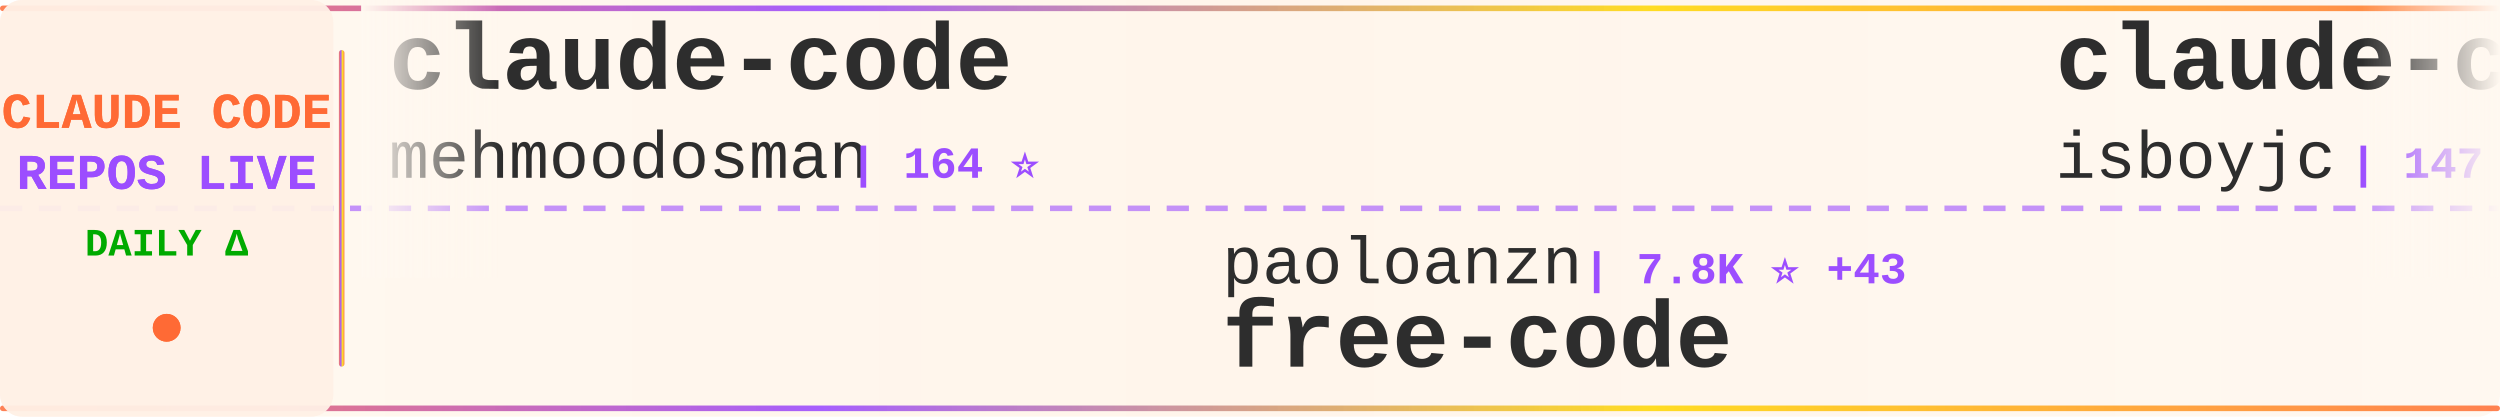
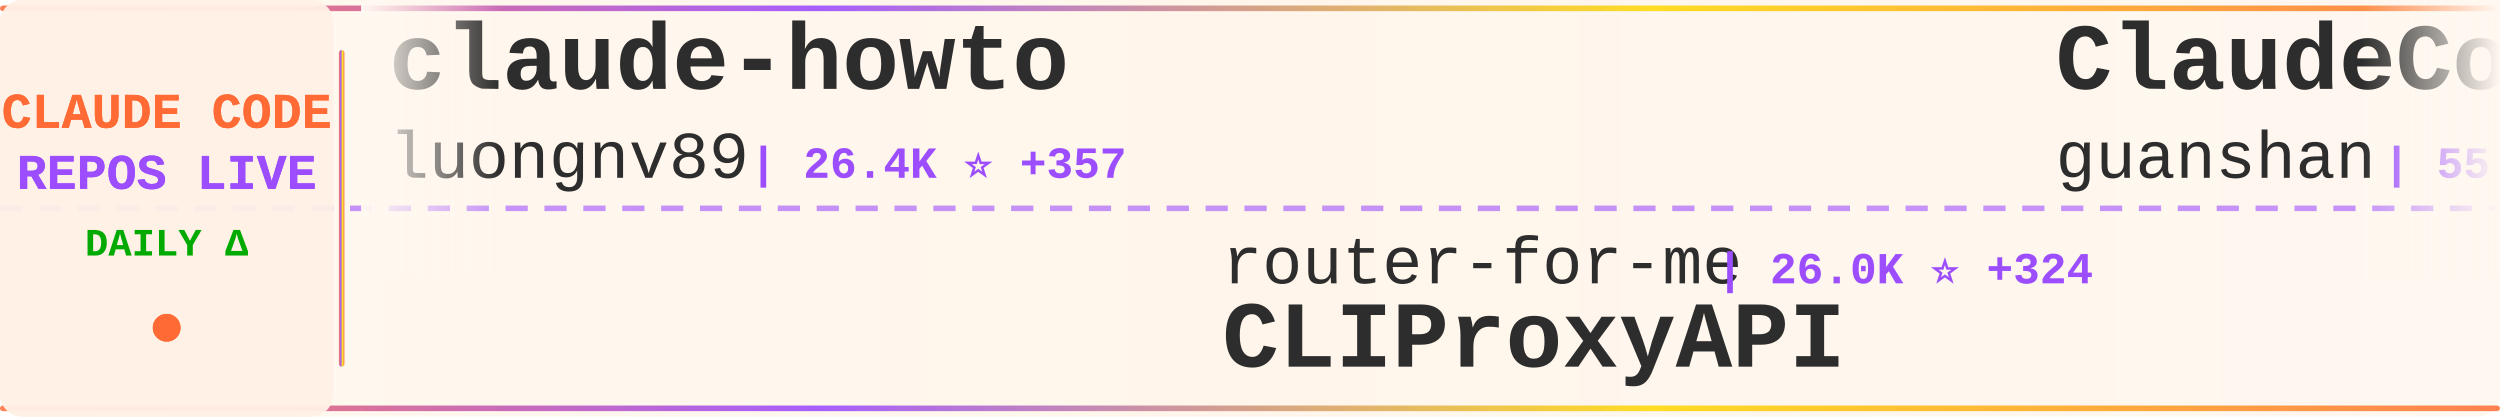
<svg xmlns="http://www.w3.org/2000/svg" width="900" height="150">
  <defs>
    <linearGradient id="tickerBg" x1="0%" y1="0%" x2="100%" y2="0%">
      <stop offset="0%" style="stop-color:#fff8f0;stop-opacity:0.98" />
      <stop offset="50%" style="stop-color:#fff5eb;stop-opacity:1" />
      <stop offset="100%" style="stop-color:#fff8f0;stop-opacity:0.98" />
    </linearGradient>
    <linearGradient id="borderGrad" x1="0%" y1="0%" x2="100%" y2="0%">
      <stop offset="0%" style="stop-color:#FF6B35;stop-opacity:0.85">
        <animate attributeName="stop-opacity" values="0.85;1;0.85" dur="2s" repeatCount="indefinite" />
      </stop>
      <stop offset="33%" style="stop-color:#9C4EFF;stop-opacity:0.9">
        <animate attributeName="stop-opacity" values="0.9;1;0.9" dur="2.2s" repeatCount="indefinite" />
      </stop>
      <stop offset="66%" style="stop-color:#FFD700;stop-opacity:0.85">
        <animate attributeName="stop-opacity" values="0.85;1;0.85" dur="1.8s" repeatCount="indefinite" />
      </stop>
      <stop offset="100%" style="stop-color:#FF6B35;stop-opacity:0.85">
        <animate attributeName="stop-opacity" values="0.85;1;0.85" dur="2s" repeatCount="indefinite" />
      </stop>
    </linearGradient>
    <filter id="textGlow">
      <feGaussianBlur stdDeviation="0.15" result="coloredBlur" />
      <feMerge>
        <feMergeNode in="coloredBlur" />
        <feMergeNode in="SourceGraphic" />
      </feMerge>
    </filter>
    <filter id="metricGlow">
      <feGaussianBlur stdDeviation="0.2" result="coloredBlur" />
      <feMerge>
        <feMergeNode in="coloredBlur" />
        <feMergeNode in="SourceGraphic" />
      </feMerge>
    </filter>
    <linearGradient id="leftFade" x1="0%" y1="0%" x2="100%" y2="0%">
      <stop offset="0%" style="stop-color:#fff8f0;stop-opacity:1" />
      <stop offset="100%" style="stop-color:#fff8f0;stop-opacity:0" />
    </linearGradient>
    <linearGradient id="rightFade" x1="0%" y1="0%" x2="100%" y2="0%">
      <stop offset="0%" style="stop-color:#fff8f0;stop-opacity:0" />
      <stop offset="100%" style="stop-color:#fff8f0;stop-opacity:1" />
    </linearGradient>
  </defs>
  <rect width="900" height="150" fill="url(#tickerBg)" rx="8" />
  <rect x="0" y="2" width="900" height="2" fill="url(#borderGrad)" rx="1" />
  <rect x="0" y="146" width="900" height="2" fill="url(#borderGrad)" rx="1" />
  <line x1="0" y1="75" x2="900" y2="75" stroke="#9C4EFF" stroke-width="2" stroke-dasharray="8 6" opacity="0.6" />
  <rect x="0" y="0" width="120" height="150" fill="#fff0e6" opacity="0.95" rx="8" />
  <text x="60" y="46" font-family="'Courier New', monospace" font-size="18" font-weight="bold" fill="#FF6B35" text-anchor="middle" filter="url(#textGlow)">
    CLAUDE CODE
  </text>
  <text x="60" y="68" font-family="'Courier New', monospace" font-size="18" font-weight="bold" fill="#9C4EFF" text-anchor="middle" filter="url(#textGlow)">
    REPOS LIVE
  </text>
  <text x="60" y="92" font-family="'Courier New', monospace" font-size="14" font-weight="bold" fill="#00aa00" text-anchor="middle">
    DAILY Δ
  </text>
  <circle cx="60" cy="118" r="5" fill="#FF6B35" filter="url(#metricGlow)">
    <animate attributeName="r" values="4;6;4" dur="1.5s" repeatCount="indefinite" />
    <animate attributeName="opacity" values="0.6;1;0.6" dur="1.5s" repeatCount="indefinite" />
  </circle>
  <rect x="122" y="18" width="2" height="114" fill="url(#borderGrad)" rx="1" />
  <clipPath id="tickerClip">
    <rect x="130" y="0" width="770" height="150" />
  </clipPath>
  <g clip-path="url(#tickerClip)">
    <g id="tickerItems">
      <animateTransform attributeName="transform" attributeType="XML" type="translate" from="0 0" to="-3000 0" dur="54s" repeatCount="indefinite" />
      <g transform="translate(0, 0)">
-         <text x="140" y="32" font-family="'Courier New', monospace" font-size="34" font-weight="bold" fill="#2d2d2d">claude-code</text>
-         <text x="140" y="64" font-family="'Courier New', monospace" font-size="24" font-weight="normal" fill="#2d2d2d" opacity="1.0">mehmoodosman</text>
-         <text x="306" y="64" font-family="'Courier New', monospace" font-size="16" font-weight="bold" fill="#9C4EFF"> | 164 ⭐</text>
+         <text x="140" y="32" font-family="'Courier New', monospace" font-size="34" font-weight="bold" fill="#2d2d2d">claude-howto</text>
+         <text x="140" y="64" font-family="'Courier New', monospace" font-size="24" font-weight="normal" fill="#2d2d2d" opacity="1.0">luongnv89</text>
+         <text x="270" y="64" font-family="'Courier New', monospace" font-size="16" font-weight="bold" fill="#9C4EFF"> | 26.4K ⭐ +357</text>
      </g>
      <g transform="translate(300, 0)">
-         <text x="140" y="102" font-family="'Courier New', monospace" font-size="24" font-weight="normal" fill="#2d2d2d" opacity="1.0">paoloanzn</text>
-         <text x="270" y="102" font-family="'Courier New', monospace" font-size="16" font-weight="bold" fill="#9C4EFF"> | 7.8K ⭐ +43</text>
-         <text x="140" y="132" font-family="'Courier New', monospace" font-size="34" font-weight="bold" fill="#2d2d2d">free-code</text>
+         <text x="140" y="102" font-family="'Courier New', monospace" font-size="24" font-weight="normal" fill="#2d2d2d" opacity="1.0">router-for-me</text>
+         <text x="318" y="102" font-family="'Courier New', monospace" font-size="16" font-weight="bold" fill="#9C4EFF"> | 26.0K ⭐ +324</text>
+         <text x="140" y="132" font-family="'Courier New', monospace" font-size="34" font-weight="bold" fill="#2d2d2d">CLIProxyAPI</text>
      </g>
      <g transform="translate(600, 0)">
-         <text x="140" y="32" font-family="'Courier New', monospace" font-size="34" font-weight="bold" fill="#2d2d2d">claude-code</text>
-         <text x="140" y="64" font-family="'Courier New', monospace" font-size="24" font-weight="normal" fill="#2d2d2d" opacity="1.0">isboyjc</text>
-         <text x="246" y="64" font-family="'Courier New', monospace" font-size="16" font-weight="bold" fill="#9C4EFF"> | 147 ⭐ +1</text>
+         <text x="140" y="32" font-family="'Courier New', monospace" font-size="34" font-weight="bold" fill="#2d2d2d">ClaudeCode</text>
+         <text x="140" y="64" font-family="'Courier New', monospace" font-size="24" font-weight="normal" fill="#2d2d2d" opacity="1.0">guanshan</text>
+         <text x="258" y="64" font-family="'Courier New', monospace" font-size="16" font-weight="bold" fill="#9C4EFF"> | 55 ⭐</text>
      </g>
      <g transform="translate(900, 0)">
-         <text x="140" y="102" font-family="'Courier New', monospace" font-size="24" font-weight="normal" fill="#2d2d2d" opacity="1.0">Alishahryar1</text>
-         <text x="306" y="102" font-family="'Courier New', monospace" font-size="16" font-weight="bold" fill="#9C4EFF"> | 1.9K ⭐ +19</text>
-         <text x="140" y="132" font-family="'Courier New', monospace" font-size="34" font-weight="bold" fill="#2d2d2d">free-claude-code</text>
+         <text x="140" y="102" font-family="'Courier New', monospace" font-size="24" font-weight="normal" fill="#2d2d2d" opacity="1.0">zebbern</text>
+         <text x="246" y="102" font-family="'Courier New', monospace" font-size="16" font-weight="bold" fill="#9C4EFF"> | 3.9K ⭐ +3</text>
+         <text x="140" y="132" font-family="'Courier New', monospace" font-size="34" font-weight="bold" fill="#2d2d2d">claude-code-guide</text>
      </g>
      <g transform="translate(1200, 0)">
-         <text x="140" y="32" font-family="'Courier New', monospace" font-size="34" font-weight="bold" fill="#2d2d2d">awesome-claude-code-tool...</text>
-         <text x="140" y="64" font-family="'Courier New', monospace" font-size="24" font-weight="normal" fill="#2d2d2d" opacity="1.0">rohitg00</text>
-         <text x="258" y="64" font-family="'Courier New', monospace" font-size="16" font-weight="bold" fill="#9C4EFF"> | 1.2K ⭐ +24</text>
+         <text x="140" y="32" font-family="'Courier New', monospace" font-size="34" font-weight="bold" fill="#2d2d2d">claude-code</text>
+         <text x="140" y="64" font-family="'Courier New', monospace" font-size="24" font-weight="normal" fill="#2d2d2d" opacity="1.0">yasasbanukaofficial</text>
+         <text x="390" y="64" font-family="'Courier New', monospace" font-size="16" font-weight="bold" fill="#9C4EFF"> | 2.5K ⭐ +67</text>
      </g>
      <g transform="translate(1500, 0)">
-         <text x="140" y="102" font-family="'Courier New', monospace" font-size="24" font-weight="normal" fill="#2d2d2d" opacity="1.0">shanraisshan</text>
-         <text x="306" y="102" font-family="'Courier New', monospace" font-size="16" font-weight="bold" fill="#9C4EFF"> | 42.9K ⭐ +2.6K</text>
-         <text x="140" y="132" font-family="'Courier New', monospace" font-size="34" font-weight="bold" fill="#2d2d2d">claude-code-best-practic...</text>
+         <text x="140" y="102" font-family="'Courier New', monospace" font-size="24" font-weight="normal" fill="#2d2d2d" opacity="1.0">anthropics</text>
+         <text x="282" y="102" font-family="'Courier New', monospace" font-size="16" font-weight="bold" fill="#9C4EFF"> | 7.1K ⭐ +19</text>
+         <text x="140" y="132" font-family="'Courier New', monospace" font-size="34" font-weight="bold" fill="#2d2d2d">claude-code-action</text>
      </g>
      <g transform="translate(1800, 0)">
-         <text x="140" y="32" font-family="'Courier New', monospace" font-size="34" font-weight="bold" fill="#2d2d2d">claude-code-proxy</text>
-         <text x="140" y="64" font-family="'Courier New', monospace" font-size="24" font-weight="normal" fill="#2d2d2d" opacity="1.0">fuergaosi233</text>
-         <text x="306" y="64" font-family="'Courier New', monospace" font-size="16" font-weight="bold" fill="#9C4EFF"> | 2.4K ⭐ +7</text>
+         <text x="140" y="32" font-family="'Courier New', monospace" font-size="34" font-weight="bold" fill="#2d2d2d">claude-code-from-scratch</text>
+         <text x="140" y="64" font-family="'Courier New', monospace" font-size="24" font-weight="normal" fill="#2d2d2d" opacity="1.0">Windy3f3f3f3f</text>
+         <text x="318" y="64" font-family="'Courier New', monospace" font-size="16" font-weight="bold" fill="#9C4EFF"> | 911 ⭐ +21</text>
      </g>
      <g transform="translate(2100, 0)">
+         <text x="140" y="102" font-family="'Courier New', monospace" font-size="24" font-weight="normal" fill="#2d2d2d" opacity="1.0">KimYx0207</text>
+         <text x="270" y="102" font-family="'Courier New', monospace" font-size="16" font-weight="bold" fill="#9C4EFF"> | 3.3K ⭐ +23</text>
+         <text x="140" y="132" font-family="'Courier New', monospace" font-size="34" font-weight="bold" fill="#2d2d2d">Claude-Code-x-OpenClaw-G...</text>
+       </g>
+       <g transform="translate(2400, 0)">
+         <text x="140" y="32" font-family="'Courier New', monospace" font-size="34" font-weight="bold" fill="#2d2d2d">claude-code-source</text>
+         <text x="140" y="64" font-family="'Courier New', monospace" font-size="24" font-weight="normal" fill="#2d2d2d" opacity="1.0">JrCx7scC</text>
+         <text x="258" y="64" font-family="'Courier New', monospace" font-size="16" font-weight="bold" fill="#9C4EFF"> | 338 ⭐ +3</text>
+       </g>
+       <g transform="translate(2700, 0)">
+         <text x="140" y="102" font-family="'Courier New', monospace" font-size="24" font-weight="normal" fill="#2d2d2d" opacity="1.0">qwibitai</text>
+         <text x="258" y="102" font-family="'Courier New', monospace" font-size="16" font-weight="bold" fill="#9C4EFF"> | 27.3K ⭐ +74</text>
+         <text x="140" y="132" font-family="'Courier New', monospace" font-size="34" font-weight="bold" fill="#2d2d2d">nanoclaw</text>
+       </g>
+       <g transform="translate(3000, 0)">
+         <text x="140" y="32" font-family="'Courier New', monospace" font-size="34" font-weight="bold" fill="#2d2d2d">claude-howto</text>
+         <text x="140" y="64" font-family="'Courier New', monospace" font-size="24" font-weight="normal" fill="#2d2d2d" opacity="1.0">luongnv89</text>
+         <text x="270" y="64" font-family="'Courier New', monospace" font-size="16" font-weight="bold" fill="#9C4EFF"> | 26.4K ⭐ +357</text>
+       </g>
+       <g transform="translate(3300, 0)">
        <text x="140" y="102" font-family="'Courier New', monospace" font-size="24" font-weight="normal" fill="#2d2d2d" opacity="1.0">router-for-me</text>
-         <text x="318" y="102" font-family="'Courier New', monospace" font-size="16" font-weight="bold" fill="#9C4EFF"> | 25.9K ⭐ +343</text>
+         <text x="318" y="102" font-family="'Courier New', monospace" font-size="16" font-weight="bold" fill="#9C4EFF"> | 26.0K ⭐ +324</text>
        <text x="140" y="132" font-family="'Courier New', monospace" font-size="34" font-weight="bold" fill="#2d2d2d">CLIProxyAPI</text>
      </g>
-       <g transform="translate(2400, 0)">
-         <text x="140" y="32" font-family="'Courier New', monospace" font-size="34" font-weight="bold" fill="#2d2d2d">claude-code</text>
-         <text x="140" y="64" font-family="'Courier New', monospace" font-size="24" font-weight="normal" fill="#2d2d2d" opacity="1.0">lowcortisolprogrammer</text>
-         <text x="414" y="64" font-family="'Courier New', monospace" font-size="16" font-weight="bold" fill="#9C4EFF"> | 171 ⭐</text>
-       </g>
-       <g transform="translate(2700, 0)">
-         <text x="140" y="102" font-family="'Courier New', monospace" font-size="24" font-weight="normal" fill="#2d2d2d" opacity="1.0">codeaashu</text>
-         <text x="270" y="102" font-family="'Courier New', monospace" font-size="16" font-weight="bold" fill="#9C4EFF"> | 2.1K ⭐ +26</text>
-         <text x="140" y="132" font-family="'Courier New', monospace" font-size="34" font-weight="bold" fill="#2d2d2d">claude-code</text>
-       </g>
-       <g transform="translate(3000, 0)">
-         <text x="140" y="32" font-family="'Courier New', monospace" font-size="34" font-weight="bold" fill="#2d2d2d">claude-code</text>
-         <text x="140" y="64" font-family="'Courier New', monospace" font-size="24" font-weight="normal" fill="#2d2d2d" opacity="1.0">mehmoodosman</text>
-         <text x="306" y="64" font-family="'Courier New', monospace" font-size="16" font-weight="bold" fill="#9C4EFF"> | 164 ⭐</text>
-       </g>
-       <g transform="translate(3300, 0)">
-         <text x="140" y="102" font-family="'Courier New', monospace" font-size="24" font-weight="normal" fill="#2d2d2d" opacity="1.0">paoloanzn</text>
-         <text x="270" y="102" font-family="'Courier New', monospace" font-size="16" font-weight="bold" fill="#9C4EFF"> | 7.8K ⭐ +43</text>
-         <text x="140" y="132" font-family="'Courier New', monospace" font-size="34" font-weight="bold" fill="#2d2d2d">free-code</text>
-       </g>
      <g transform="translate(3600, 0)">
-         <text x="140" y="32" font-family="'Courier New', monospace" font-size="34" font-weight="bold" fill="#2d2d2d">claude-code</text>
-         <text x="140" y="64" font-family="'Courier New', monospace" font-size="24" font-weight="normal" fill="#2d2d2d" opacity="1.0">isboyjc</text>
-         <text x="246" y="64" font-family="'Courier New', monospace" font-size="16" font-weight="bold" fill="#9C4EFF"> | 147 ⭐ +1</text>
+         <text x="140" y="32" font-family="'Courier New', monospace" font-size="34" font-weight="bold" fill="#2d2d2d">ClaudeCode</text>
+         <text x="140" y="64" font-family="'Courier New', monospace" font-size="24" font-weight="normal" fill="#2d2d2d" opacity="1.0">guanshan</text>
+         <text x="258" y="64" font-family="'Courier New', monospace" font-size="16" font-weight="bold" fill="#9C4EFF"> | 55 ⭐</text>
      </g>
      <g transform="translate(3900, 0)">
-         <text x="140" y="102" font-family="'Courier New', monospace" font-size="24" font-weight="normal" fill="#2d2d2d" opacity="1.0">Alishahryar1</text>
-         <text x="306" y="102" font-family="'Courier New', monospace" font-size="16" font-weight="bold" fill="#9C4EFF"> | 1.9K ⭐ +19</text>
-         <text x="140" y="132" font-family="'Courier New', monospace" font-size="34" font-weight="bold" fill="#2d2d2d">free-claude-code</text>
+         <text x="140" y="102" font-family="'Courier New', monospace" font-size="24" font-weight="normal" fill="#2d2d2d" opacity="1.0">zebbern</text>
+         <text x="246" y="102" font-family="'Courier New', monospace" font-size="16" font-weight="bold" fill="#9C4EFF"> | 3.9K ⭐ +3</text>
+         <text x="140" y="132" font-family="'Courier New', monospace" font-size="34" font-weight="bold" fill="#2d2d2d">claude-code-guide</text>
      </g>
    </g>
  </g>
  <rect x="130" y="0" width="50" height="100" fill="url(#leftFade)" />
  <rect x="850" y="0" width="50" height="100" fill="url(#rightFade)" />
</svg>
